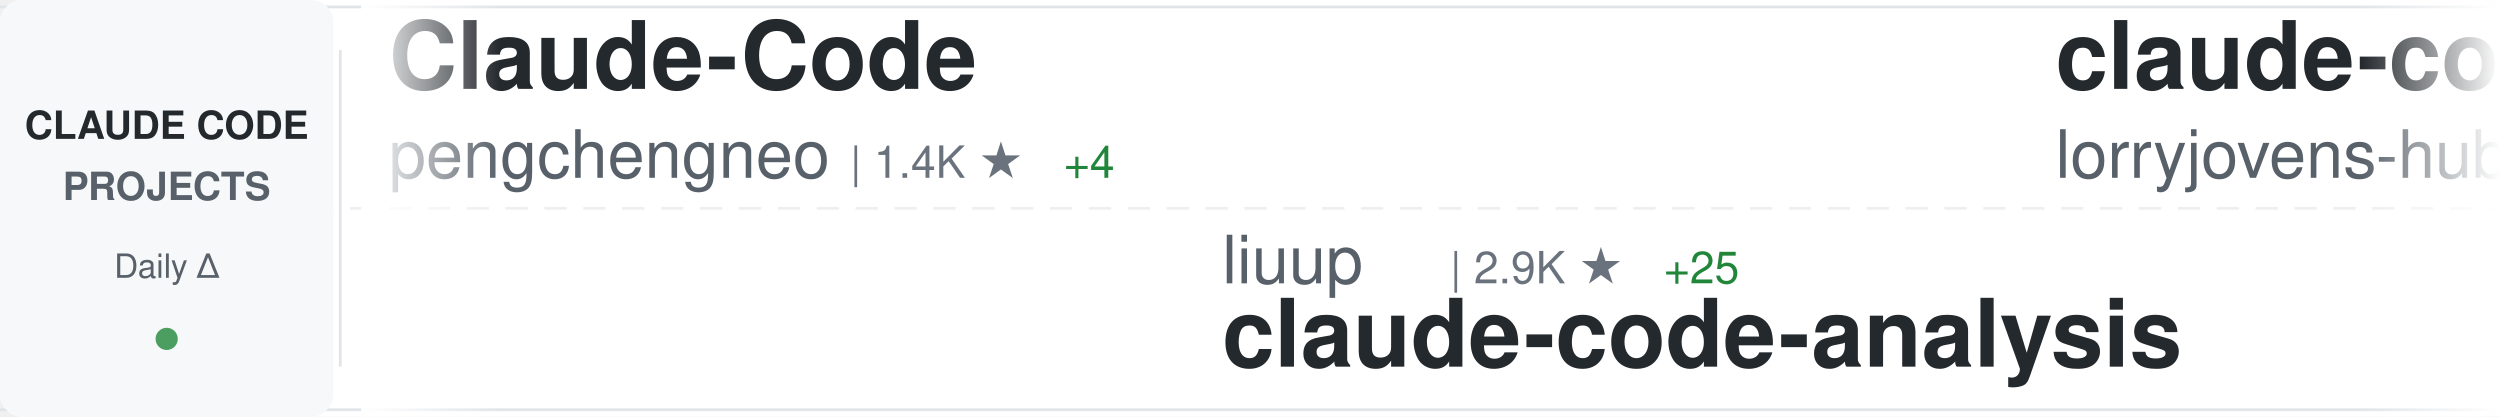
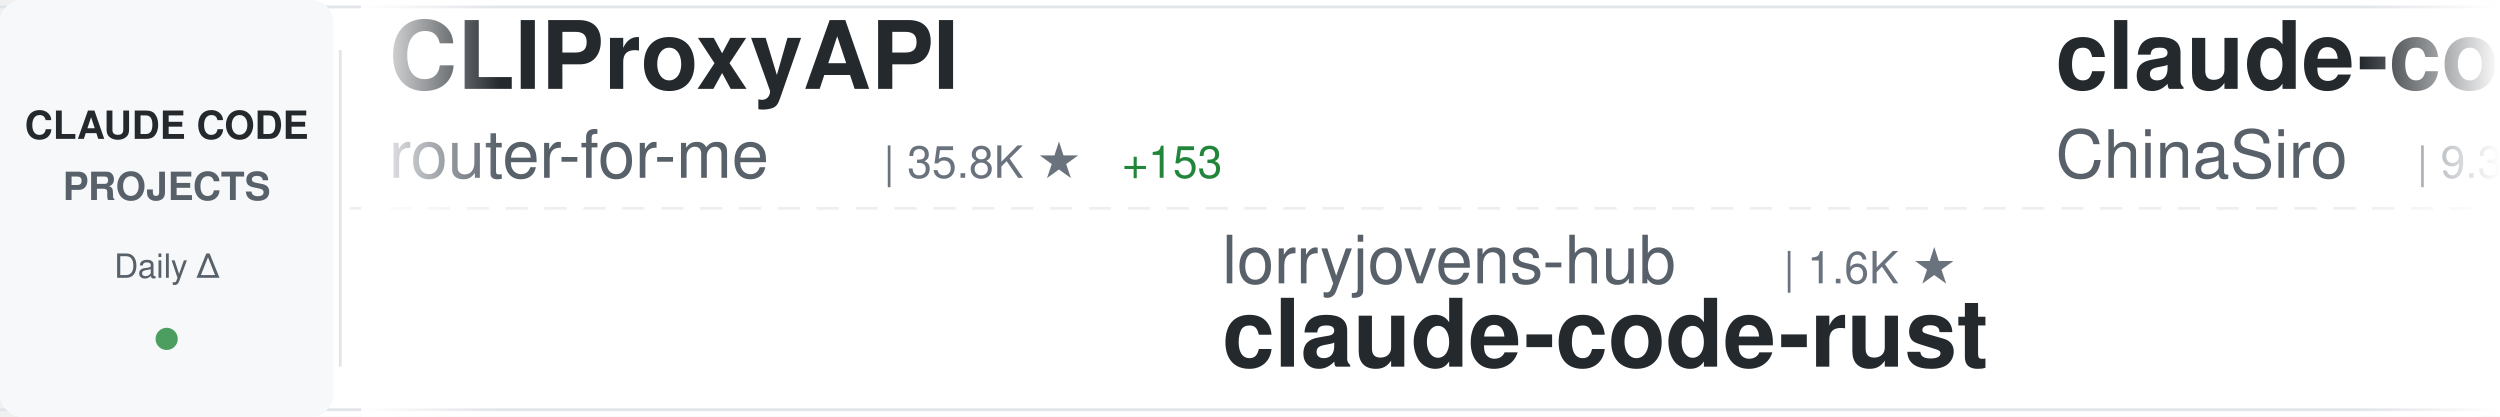
<svg xmlns="http://www.w3.org/2000/svg" width="900" height="150">
  <defs>
    <linearGradient id="awesomeLeftFade" x1="0%" y1="0%" x2="100%" y2="0%">
      <stop offset="0%" style="stop-color:#ffffff;stop-opacity:1" />
      <stop offset="100%" style="stop-color:#ffffff;stop-opacity:0" />
    </linearGradient>
    <linearGradient id="awesomeRightFade" x1="0%" y1="0%" x2="100%" y2="0%">
      <stop offset="0%" style="stop-color:#ffffff;stop-opacity:0" />
      <stop offset="100%" style="stop-color:#ffffff;stop-opacity:1" />
    </linearGradient>
  </defs>
  <rect width="900" height="150" fill="#ffffff" rx="8" />
  <rect x="0" y="2" width="900" height="1" fill="#e1e4e8" />
  <rect x="0" y="147" width="900" height="1" fill="#e1e4e8" />
  <line x1="0" y1="75" x2="900" y2="75" stroke="#e1e4e8" stroke-width="1" stroke-dasharray="8 6" opacity="0.6" />
  <rect x="0" y="0" width="120" height="150" fill="#f6f8fa" rx="8" />
  <text x="60" y="50" font-family="-apple-system, BlinkMacSystemFont, 'Segoe UI', Helvetica, Arial, sans-serif" font-size="14" font-weight="600" fill="#24292e" text-anchor="middle">CLAUDE CODE</text>
  <text x="60" y="72" font-family="-apple-system, BlinkMacSystemFont, 'Segoe UI', Helvetica, Arial, sans-serif" font-size="14" font-weight="600" fill="#586069" text-anchor="middle">PROJECTS</text>
  <text x="60" y="100" font-family="-apple-system, BlinkMacSystemFont, 'Segoe UI', Helvetica, Arial, sans-serif" font-size="12" font-weight="500" fill="#586069" text-anchor="middle">Daily Δ</text>
  <circle cx="60" cy="122" r="4" fill="#22863a" opacity="0.8" />
  <rect x="122" y="18" width="1" height="114" fill="#e1e4e8" />
  <clipPath id="awesomeTickerClip">
    <rect x="130" y="0" width="770" height="150" />
  </clipPath>
  <g clip-path="url(#awesomeTickerClip)">
    <g id="awesomeTickerItems">
      <animateTransform attributeName="transform" attributeType="XML" type="translate" from="0 0" to="-3000 0" dur="54s" repeatCount="indefinite" />
      <g transform="translate(0, 0)">
-         <text x="140" y="32" font-family="-apple-system, BlinkMacSystemFont, 'Segoe UI', Helvetica, Arial, sans-serif" font-size="34" font-weight="600" fill="#24292e">Claude-Code</text>
-         <text x="140" y="64" font-family="-apple-system, BlinkMacSystemFont, 'Segoe UI', Helvetica, Arial, sans-serif" font-size="24" font-weight="400" fill="#586069">pengchengneo</text>
-         <text x="306" y="64" font-family="-apple-system, BlinkMacSystemFont, 'Segoe UI', Helvetica, Arial, sans-serif" font-size="16" font-weight="500" fill="#6a737d">| 1.4K ★</text>
-         <text x="383" y="64" font-family="-apple-system, BlinkMacSystemFont, 'Segoe UI', Helvetica, Arial, sans-serif" font-size="16" font-weight="500" fill="#22863a"> +4</text>
+         <text x="140" y="32" font-family="-apple-system, BlinkMacSystemFont, 'Segoe UI', Helvetica, Arial, sans-serif" font-size="34" font-weight="600" fill="#24292e">CLIProxyAPI</text>
+         <text x="140" y="64" font-family="-apple-system, BlinkMacSystemFont, 'Segoe UI', Helvetica, Arial, sans-serif" font-size="24" font-weight="400" fill="#586069">router-for-me</text>
+         <text x="318" y="64" font-family="-apple-system, BlinkMacSystemFont, 'Segoe UI', Helvetica, Arial, sans-serif" font-size="16" font-weight="500" fill="#6a737d">| 35.8K ★</text>
+         <text x="404" y="64" font-family="-apple-system, BlinkMacSystemFont, 'Segoe UI', Helvetica, Arial, sans-serif" font-size="16" font-weight="500" fill="#22863a"> +153</text>
      </g>
      <g transform="translate(300, 0)">
-         <text x="140" y="102" font-family="-apple-system, BlinkMacSystemFont, 'Segoe UI', Helvetica, Arial, sans-serif" font-size="24" font-weight="400" fill="#586069">liuup</text>
-         <text x="222" y="102" font-family="-apple-system, BlinkMacSystemFont, 'Segoe UI', Helvetica, Arial, sans-serif" font-size="16" font-weight="500" fill="#6a737d">| 2.9K ★</text>
-         <text x="299" y="102" font-family="-apple-system, BlinkMacSystemFont, 'Segoe UI', Helvetica, Arial, sans-serif" font-size="16" font-weight="500" fill="#22863a"> +25</text>
-         <text x="140" y="132" font-family="-apple-system, BlinkMacSystemFont, 'Segoe UI', Helvetica, Arial, sans-serif" font-size="34" font-weight="600" fill="#24292e">claude-code-analysis</text>
+         <text x="140" y="102" font-family="-apple-system, BlinkMacSystemFont, 'Segoe UI', Helvetica, Arial, sans-serif" font-size="24" font-weight="400" fill="#586069">lorryjovens-hub</text>
+         <text x="342" y="102" font-family="-apple-system, BlinkMacSystemFont, 'Segoe UI', Helvetica, Arial, sans-serif" font-size="16" font-weight="500" fill="#6a737d">| 1.6K ★</text>
+         <text x="140" y="132" font-family="-apple-system, BlinkMacSystemFont, 'Segoe UI', Helvetica, Arial, sans-serif" font-size="34" font-weight="600" fill="#24292e">claude-code-rust</text>
      </g>
      <g transform="translate(600, 0)">
-         <text x="140" y="32" font-family="-apple-system, BlinkMacSystemFont, 'Segoe UI', Helvetica, Arial, sans-serif" font-size="34" font-weight="600" fill="#24292e">claude-code-rust</text>
-         <text x="140" y="64" font-family="-apple-system, BlinkMacSystemFont, 'Segoe UI', Helvetica, Arial, sans-serif" font-size="24" font-weight="400" fill="#586069">lorryjovens-hub</text>
-         <text x="342" y="64" font-family="-apple-system, BlinkMacSystemFont, 'Segoe UI', Helvetica, Arial, sans-serif" font-size="16" font-weight="500" fill="#6a737d">| 1.6K ★</text>
+         <text x="140" y="32" font-family="-apple-system, BlinkMacSystemFont, 'Segoe UI', Helvetica, Arial, sans-serif" font-size="34" font-weight="600" fill="#24292e">claude-code-sourcemap</text>
+         <text x="140" y="64" font-family="-apple-system, BlinkMacSystemFont, 'Segoe UI', Helvetica, Arial, sans-serif" font-size="24" font-weight="400" fill="#586069">ChinaSiro</text>
+         <text x="270" y="64" font-family="-apple-system, BlinkMacSystemFont, 'Segoe UI', Helvetica, Arial, sans-serif" font-size="16" font-weight="500" fill="#6a737d">| 9.3K ★</text>
+         <text x="347" y="64" font-family="-apple-system, BlinkMacSystemFont, 'Segoe UI', Helvetica, Arial, sans-serif" font-size="16" font-weight="500" fill="#22863a"> +7</text>
      </g>
      <g transform="translate(900, 0)">
-         <text x="140" y="102" font-family="-apple-system, BlinkMacSystemFont, 'Segoe UI', Helvetica, Arial, sans-serif" font-size="24" font-weight="400" fill="#586069">disler</text>
-         <text x="234" y="102" font-family="-apple-system, BlinkMacSystemFont, 'Segoe UI', Helvetica, Arial, sans-serif" font-size="16" font-weight="500" fill="#6a737d">| 1.3K ★</text>
-         <text x="311" y="102" font-family="-apple-system, BlinkMacSystemFont, 'Segoe UI', Helvetica, Arial, sans-serif" font-size="16" font-weight="500" fill="#22863a"> +9</text>
-         <text x="140" y="132" font-family="-apple-system, BlinkMacSystemFont, 'Segoe UI', Helvetica, Arial, sans-serif" font-size="34" font-weight="600" fill="#24292e">pi-vs-claude-code</text>
+         <text x="140" y="102" font-family="-apple-system, BlinkMacSystemFont, 'Segoe UI', Helvetica, Arial, sans-serif" font-size="24" font-weight="400" fill="#586069">AprilNEA</text>
+         <text x="258" y="102" font-family="-apple-system, BlinkMacSystemFont, 'Segoe UI', Helvetica, Arial, sans-serif" font-size="16" font-weight="500" fill="#6a737d">| 383 ★</text>
+         <text x="140" y="132" font-family="-apple-system, BlinkMacSystemFont, 'Segoe UI', Helvetica, Arial, sans-serif" font-size="34" font-weight="600" fill="#24292e">claude-code-source</text>
      </g>
      <g transform="translate(1200, 0)">
        <text x="140" y="32" font-family="-apple-system, BlinkMacSystemFont, 'Segoe UI', Helvetica, Arial, sans-serif" font-size="34" font-weight="600" fill="#24292e">collection-claude-code-s...</text>
        <text x="140" y="64" font-family="-apple-system, BlinkMacSystemFont, 'Segoe UI', Helvetica, Arial, sans-serif" font-size="24" font-weight="400" fill="#586069">chauncygu</text>
        <text x="270" y="64" font-family="-apple-system, BlinkMacSystemFont, 'Segoe UI', Helvetica, Arial, sans-serif" font-size="16" font-weight="500" fill="#6a737d">| 2.5K ★</text>
-         <text x="347" y="64" font-family="-apple-system, BlinkMacSystemFont, 'Segoe UI', Helvetica, Arial, sans-serif" font-size="16" font-weight="500" fill="#22863a"> +4</text>
+         <text x="347" y="64" font-family="-apple-system, BlinkMacSystemFont, 'Segoe UI', Helvetica, Arial, sans-serif" font-size="16" font-weight="500" fill="#22863a"> +5</text>
      </g>
      <g transform="translate(1500, 0)">
-         <text x="140" y="102" font-family="-apple-system, BlinkMacSystemFont, 'Segoe UI', Helvetica, Arial, sans-serif" font-size="24" font-weight="400" fill="#586069">huangjia2019</text>
-         <text x="306" y="102" font-family="-apple-system, BlinkMacSystemFont, 'Segoe UI', Helvetica, Arial, sans-serif" font-size="16" font-weight="500" fill="#6a737d">| 759 ★</text>
-         <text x="374" y="102" font-family="-apple-system, BlinkMacSystemFont, 'Segoe UI', Helvetica, Arial, sans-serif" font-size="16" font-weight="500" fill="#22863a"> +9</text>
-         <text x="140" y="132" font-family="-apple-system, BlinkMacSystemFont, 'Segoe UI', Helvetica, Arial, sans-serif" font-size="34" font-weight="600" fill="#24292e">claude-code-engineering</text>
+         <text x="140" y="102" font-family="-apple-system, BlinkMacSystemFont, 'Segoe UI', Helvetica, Arial, sans-serif" font-size="24" font-weight="400" fill="#586069">SeemSeam</text>
+         <text x="258" y="102" font-family="-apple-system, BlinkMacSystemFont, 'Segoe UI', Helvetica, Arial, sans-serif" font-size="16" font-weight="500" fill="#6a737d">| 2.9K ★</text>
+         <text x="335" y="102" font-family="-apple-system, BlinkMacSystemFont, 'Segoe UI', Helvetica, Arial, sans-serif" font-size="16" font-weight="500" fill="#22863a"> +6</text>
+         <text x="140" y="132" font-family="-apple-system, BlinkMacSystemFont, 'Segoe UI', Helvetica, Arial, sans-serif" font-size="34" font-weight="600" fill="#24292e">claude_codex_bridge</text>
      </g>
      <g transform="translate(1800, 0)">
-         <text x="140" y="32" font-family="-apple-system, BlinkMacSystemFont, 'Segoe UI', Helvetica, Arial, sans-serif" font-size="34" font-weight="600" fill="#24292e">claude-code-base-action</text>
-         <text x="140" y="64" font-family="-apple-system, BlinkMacSystemFont, 'Segoe UI', Helvetica, Arial, sans-serif" font-size="24" font-weight="400" fill="#586069">anthropics</text>
-         <text x="282" y="64" font-family="-apple-system, BlinkMacSystemFont, 'Segoe UI', Helvetica, Arial, sans-serif" font-size="16" font-weight="500" fill="#6a737d">| 858 ★</text>
-         <text x="350" y="64" font-family="-apple-system, BlinkMacSystemFont, 'Segoe UI', Helvetica, Arial, sans-serif" font-size="16" font-weight="500" fill="#22863a"> +2</text>
+         <text x="140" y="32" font-family="-apple-system, BlinkMacSystemFont, 'Segoe UI', Helvetica, Arial, sans-serif" font-size="34" font-weight="600" fill="#24292e">claude-code-templates</text>
+         <text x="140" y="64" font-family="-apple-system, BlinkMacSystemFont, 'Segoe UI', Helvetica, Arial, sans-serif" font-size="24" font-weight="400" fill="#586069">davila7</text>
+         <text x="246" y="64" font-family="-apple-system, BlinkMacSystemFont, 'Segoe UI', Helvetica, Arial, sans-serif" font-size="16" font-weight="500" fill="#6a737d">| 27.7K ★</text>
+         <text x="332" y="64" font-family="-apple-system, BlinkMacSystemFont, 'Segoe UI', Helvetica, Arial, sans-serif" font-size="16" font-weight="500" fill="#22863a"> +22</text>
      </g>
      <g transform="translate(2100, 0)">
-         <text x="140" y="102" font-family="-apple-system, BlinkMacSystemFont, 'Segoe UI', Helvetica, Arial, sans-serif" font-size="24" font-weight="400" fill="#586069">catlog22</text>
-         <text x="258" y="102" font-family="-apple-system, BlinkMacSystemFont, 'Segoe UI', Helvetica, Arial, sans-serif" font-size="16" font-weight="500" fill="#6a737d">| 2.1K ★</text>
-         <text x="335" y="102" font-family="-apple-system, BlinkMacSystemFont, 'Segoe UI', Helvetica, Arial, sans-serif" font-size="16" font-weight="500" fill="#22863a"> +5</text>
-         <text x="140" y="132" font-family="-apple-system, BlinkMacSystemFont, 'Segoe UI', Helvetica, Arial, sans-serif" font-size="34" font-weight="600" fill="#24292e">Claude-Code-Workflow</text>
+         <text x="140" y="102" font-family="-apple-system, BlinkMacSystemFont, 'Segoe UI', Helvetica, Arial, sans-serif" font-size="24" font-weight="400" fill="#586069">hangsman</text>
+         <text x="258" y="102" font-family="-apple-system, BlinkMacSystemFont, 'Segoe UI', Helvetica, Arial, sans-serif" font-size="16" font-weight="500" fill="#6a737d">| 781 ★</text>
+         <text x="140" y="132" font-family="-apple-system, BlinkMacSystemFont, 'Segoe UI', Helvetica, Arial, sans-serif" font-size="34" font-weight="600" fill="#24292e">claude-code-source</text>
      </g>
      <g transform="translate(2400, 0)">
-         <text x="140" y="32" font-family="-apple-system, BlinkMacSystemFont, 'Segoe UI', Helvetica, Arial, sans-serif" font-size="34" font-weight="600" fill="#24292e">learn-claude-code</text>
-         <text x="140" y="64" font-family="-apple-system, BlinkMacSystemFont, 'Segoe UI', Helvetica, Arial, sans-serif" font-size="24" font-weight="400" fill="#586069">shareAI-lab</text>
-         <text x="294" y="64" font-family="-apple-system, BlinkMacSystemFont, 'Segoe UI', Helvetica, Arial, sans-serif" font-size="16" font-weight="500" fill="#6a737d">| 64.3K ★</text>
-         <text x="380" y="64" font-family="-apple-system, BlinkMacSystemFont, 'Segoe UI', Helvetica, Arial, sans-serif" font-size="16" font-weight="500" fill="#22863a"> +228</text>
+         <text x="140" y="32" font-family="-apple-system, BlinkMacSystemFont, 'Segoe UI', Helvetica, Arial, sans-serif" font-size="34" font-weight="600" fill="#24292e">ClaudeCode</text>
+         <text x="140" y="64" font-family="-apple-system, BlinkMacSystemFont, 'Segoe UI', Helvetica, Arial, sans-serif" font-size="24" font-weight="400" fill="#586069">guanshan</text>
+         <text x="258" y="64" font-family="-apple-system, BlinkMacSystemFont, 'Segoe UI', Helvetica, Arial, sans-serif" font-size="16" font-weight="500" fill="#6a737d">| 60 ★</text>
      </g>
      <g transform="translate(2700, 0)">
-         <text x="140" y="102" font-family="-apple-system, BlinkMacSystemFont, 'Segoe UI', Helvetica, Arial, sans-serif" font-size="24" font-weight="400" fill="#586069">zebbern</text>
-         <text x="246" y="102" font-family="-apple-system, BlinkMacSystemFont, 'Segoe UI', Helvetica, Arial, sans-serif" font-size="16" font-weight="500" fill="#6a737d">| 4.2K ★</text>
-         <text x="323" y="102" font-family="-apple-system, BlinkMacSystemFont, 'Segoe UI', Helvetica, Arial, sans-serif" font-size="16" font-weight="500" fill="#22863a"> +7</text>
-         <text x="140" y="132" font-family="-apple-system, BlinkMacSystemFont, 'Segoe UI', Helvetica, Arial, sans-serif" font-size="34" font-weight="600" fill="#24292e">claude-code-guide</text>
+         <text x="140" y="102" font-family="-apple-system, BlinkMacSystemFont, 'Segoe UI', Helvetica, Arial, sans-serif" font-size="24" font-weight="400" fill="#586069">nanocoai</text>
+         <text x="258" y="102" font-family="-apple-system, BlinkMacSystemFont, 'Segoe UI', Helvetica, Arial, sans-serif" font-size="16" font-weight="500" fill="#6a737d">| 29.6K ★</text>
+         <text x="344" y="102" font-family="-apple-system, BlinkMacSystemFont, 'Segoe UI', Helvetica, Arial, sans-serif" font-size="16" font-weight="500" fill="#22863a"> +38</text>
+         <text x="140" y="132" font-family="-apple-system, BlinkMacSystemFont, 'Segoe UI', Helvetica, Arial, sans-serif" font-size="34" font-weight="600" fill="#24292e">nanoclaw</text>
      </g>
      <g transform="translate(3000, 0)">
-         <text x="140" y="32" font-family="-apple-system, BlinkMacSystemFont, 'Segoe UI', Helvetica, Arial, sans-serif" font-size="34" font-weight="600" fill="#24292e">Claude-Code</text>
-         <text x="140" y="64" font-family="-apple-system, BlinkMacSystemFont, 'Segoe UI', Helvetica, Arial, sans-serif" font-size="24" font-weight="400" fill="#586069">pengchengneo</text>
-         <text x="306" y="64" font-family="-apple-system, BlinkMacSystemFont, 'Segoe UI', Helvetica, Arial, sans-serif" font-size="16" font-weight="500" fill="#6a737d">| 1.4K ★</text>
-         <text x="383" y="64" font-family="-apple-system, BlinkMacSystemFont, 'Segoe UI', Helvetica, Arial, sans-serif" font-size="16" font-weight="500" fill="#22863a"> +4</text>
+         <text x="140" y="32" font-family="-apple-system, BlinkMacSystemFont, 'Segoe UI', Helvetica, Arial, sans-serif" font-size="34" font-weight="600" fill="#24292e">CLIProxyAPI</text>
+         <text x="140" y="64" font-family="-apple-system, BlinkMacSystemFont, 'Segoe UI', Helvetica, Arial, sans-serif" font-size="24" font-weight="400" fill="#586069">router-for-me</text>
+         <text x="318" y="64" font-family="-apple-system, BlinkMacSystemFont, 'Segoe UI', Helvetica, Arial, sans-serif" font-size="16" font-weight="500" fill="#6a737d">| 35.8K ★</text>
+         <text x="404" y="64" font-family="-apple-system, BlinkMacSystemFont, 'Segoe UI', Helvetica, Arial, sans-serif" font-size="16" font-weight="500" fill="#22863a"> +153</text>
      </g>
      <g transform="translate(3300, 0)">
-         <text x="140" y="102" font-family="-apple-system, BlinkMacSystemFont, 'Segoe UI', Helvetica, Arial, sans-serif" font-size="24" font-weight="400" fill="#586069">liuup</text>
-         <text x="222" y="102" font-family="-apple-system, BlinkMacSystemFont, 'Segoe UI', Helvetica, Arial, sans-serif" font-size="16" font-weight="500" fill="#6a737d">| 2.9K ★</text>
-         <text x="299" y="102" font-family="-apple-system, BlinkMacSystemFont, 'Segoe UI', Helvetica, Arial, sans-serif" font-size="16" font-weight="500" fill="#22863a"> +25</text>
-         <text x="140" y="132" font-family="-apple-system, BlinkMacSystemFont, 'Segoe UI', Helvetica, Arial, sans-serif" font-size="34" font-weight="600" fill="#24292e">claude-code-analysis</text>
+         <text x="140" y="102" font-family="-apple-system, BlinkMacSystemFont, 'Segoe UI', Helvetica, Arial, sans-serif" font-size="24" font-weight="400" fill="#586069">lorryjovens-hub</text>
+         <text x="342" y="102" font-family="-apple-system, BlinkMacSystemFont, 'Segoe UI', Helvetica, Arial, sans-serif" font-size="16" font-weight="500" fill="#6a737d">| 1.6K ★</text>
+         <text x="140" y="132" font-family="-apple-system, BlinkMacSystemFont, 'Segoe UI', Helvetica, Arial, sans-serif" font-size="34" font-weight="600" fill="#24292e">claude-code-rust</text>
      </g>
      <g transform="translate(3600, 0)">
-         <text x="140" y="32" font-family="-apple-system, BlinkMacSystemFont, 'Segoe UI', Helvetica, Arial, sans-serif" font-size="34" font-weight="600" fill="#24292e">claude-code-rust</text>
-         <text x="140" y="64" font-family="-apple-system, BlinkMacSystemFont, 'Segoe UI', Helvetica, Arial, sans-serif" font-size="24" font-weight="400" fill="#586069">lorryjovens-hub</text>
-         <text x="342" y="64" font-family="-apple-system, BlinkMacSystemFont, 'Segoe UI', Helvetica, Arial, sans-serif" font-size="16" font-weight="500" fill="#6a737d">| 1.6K ★</text>
+         <text x="140" y="32" font-family="-apple-system, BlinkMacSystemFont, 'Segoe UI', Helvetica, Arial, sans-serif" font-size="34" font-weight="600" fill="#24292e">claude-code-sourcemap</text>
+         <text x="140" y="64" font-family="-apple-system, BlinkMacSystemFont, 'Segoe UI', Helvetica, Arial, sans-serif" font-size="24" font-weight="400" fill="#586069">ChinaSiro</text>
+         <text x="270" y="64" font-family="-apple-system, BlinkMacSystemFont, 'Segoe UI', Helvetica, Arial, sans-serif" font-size="16" font-weight="500" fill="#6a737d">| 9.3K ★</text>
+         <text x="347" y="64" font-family="-apple-system, BlinkMacSystemFont, 'Segoe UI', Helvetica, Arial, sans-serif" font-size="16" font-weight="500" fill="#22863a"> +7</text>
      </g>
      <g transform="translate(3900, 0)">
-         <text x="140" y="102" font-family="-apple-system, BlinkMacSystemFont, 'Segoe UI', Helvetica, Arial, sans-serif" font-size="24" font-weight="400" fill="#586069">disler</text>
-         <text x="234" y="102" font-family="-apple-system, BlinkMacSystemFont, 'Segoe UI', Helvetica, Arial, sans-serif" font-size="16" font-weight="500" fill="#6a737d">| 1.3K ★</text>
-         <text x="311" y="102" font-family="-apple-system, BlinkMacSystemFont, 'Segoe UI', Helvetica, Arial, sans-serif" font-size="16" font-weight="500" fill="#22863a"> +9</text>
-         <text x="140" y="132" font-family="-apple-system, BlinkMacSystemFont, 'Segoe UI', Helvetica, Arial, sans-serif" font-size="34" font-weight="600" fill="#24292e">pi-vs-claude-code</text>
+         <text x="140" y="102" font-family="-apple-system, BlinkMacSystemFont, 'Segoe UI', Helvetica, Arial, sans-serif" font-size="24" font-weight="400" fill="#586069">AprilNEA</text>
+         <text x="258" y="102" font-family="-apple-system, BlinkMacSystemFont, 'Segoe UI', Helvetica, Arial, sans-serif" font-size="16" font-weight="500" fill="#6a737d">| 383 ★</text>
+         <text x="140" y="132" font-family="-apple-system, BlinkMacSystemFont, 'Segoe UI', Helvetica, Arial, sans-serif" font-size="34" font-weight="600" fill="#24292e">claude-code-source</text>
      </g>
    </g>
  </g>
  <rect x="130" y="0" width="50" height="150" fill="url(#awesomeLeftFade)" />
  <rect x="850" y="0" width="50" height="150" fill="url(#awesomeRightFade)" />
</svg>
